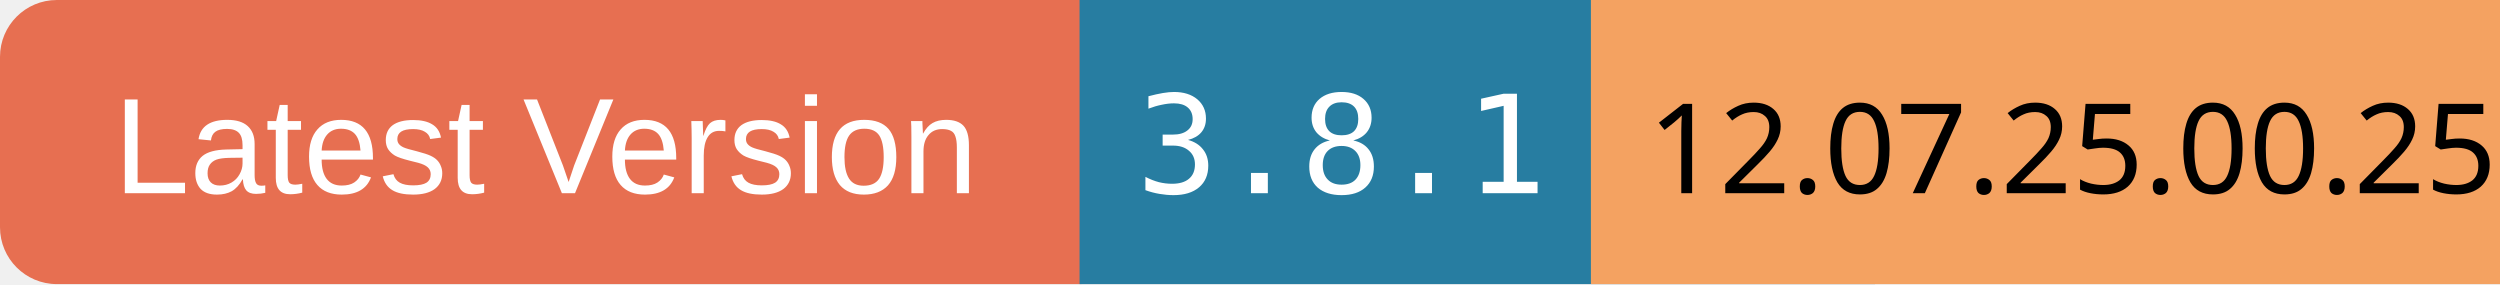
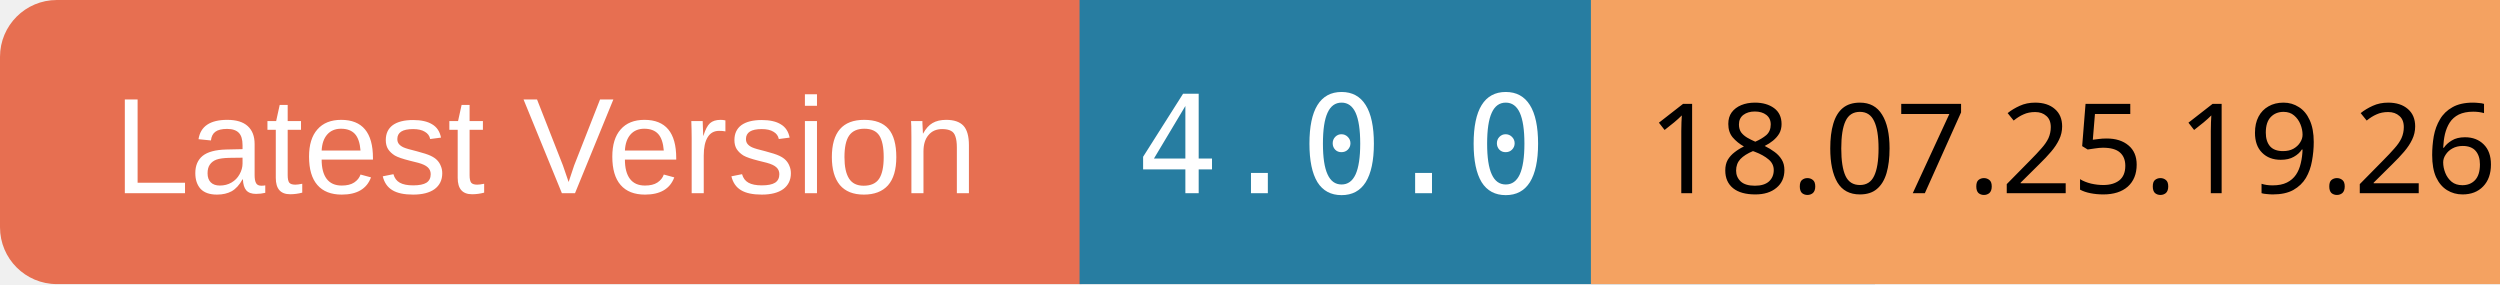
<svg xmlns="http://www.w3.org/2000/svg" width="220" height="25">
  <rect x="0" y="0" width="100" height="25" rx="5" ry="5" fill="#E76F51" />
  <text x="10" y="17" font-family="Arial" font-size="12" fill="white">Latest Version</text>
  <rect x="95" y="0" width="70" height="25" fill="#277DA1" />
-   <text x="100" y="17" font-family="monospace" font-size="12" fill="white">3.8.1</text>
+   <text x="100" y="17" font-family="monospace" font-size="12" fill="white">4.0.0</text>
  <rect x="140" y="0" width="80" height="25" fill="#F4A261" />
-   <text x="145" y="17" font-family="ans-serif" font-size="11" fill="black">12.07.25.00.25</text>
+   <text x="145" y="17" font-family="ans-serif" font-size="11" fill="black">18.07.25.19.26</text>
</svg>
